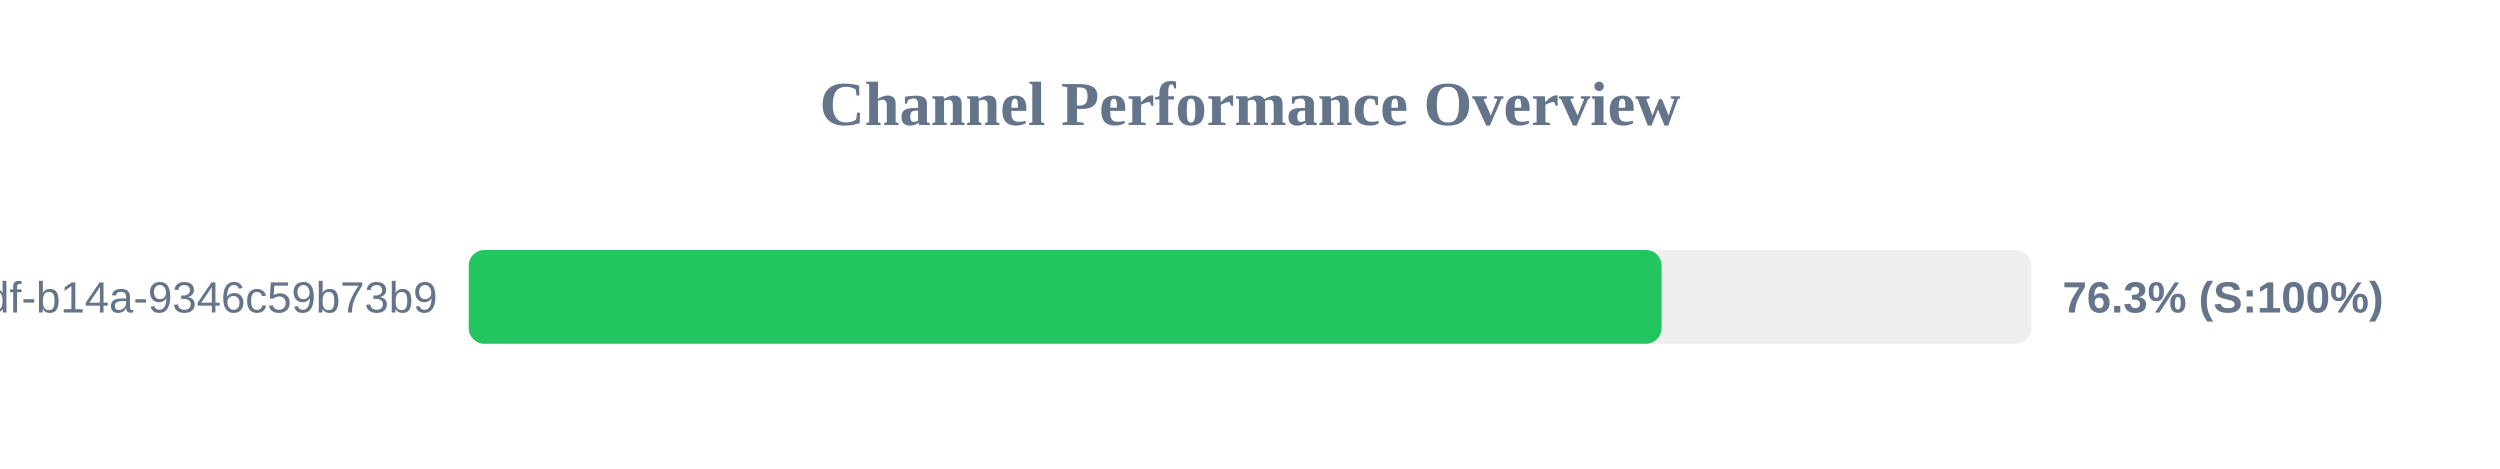
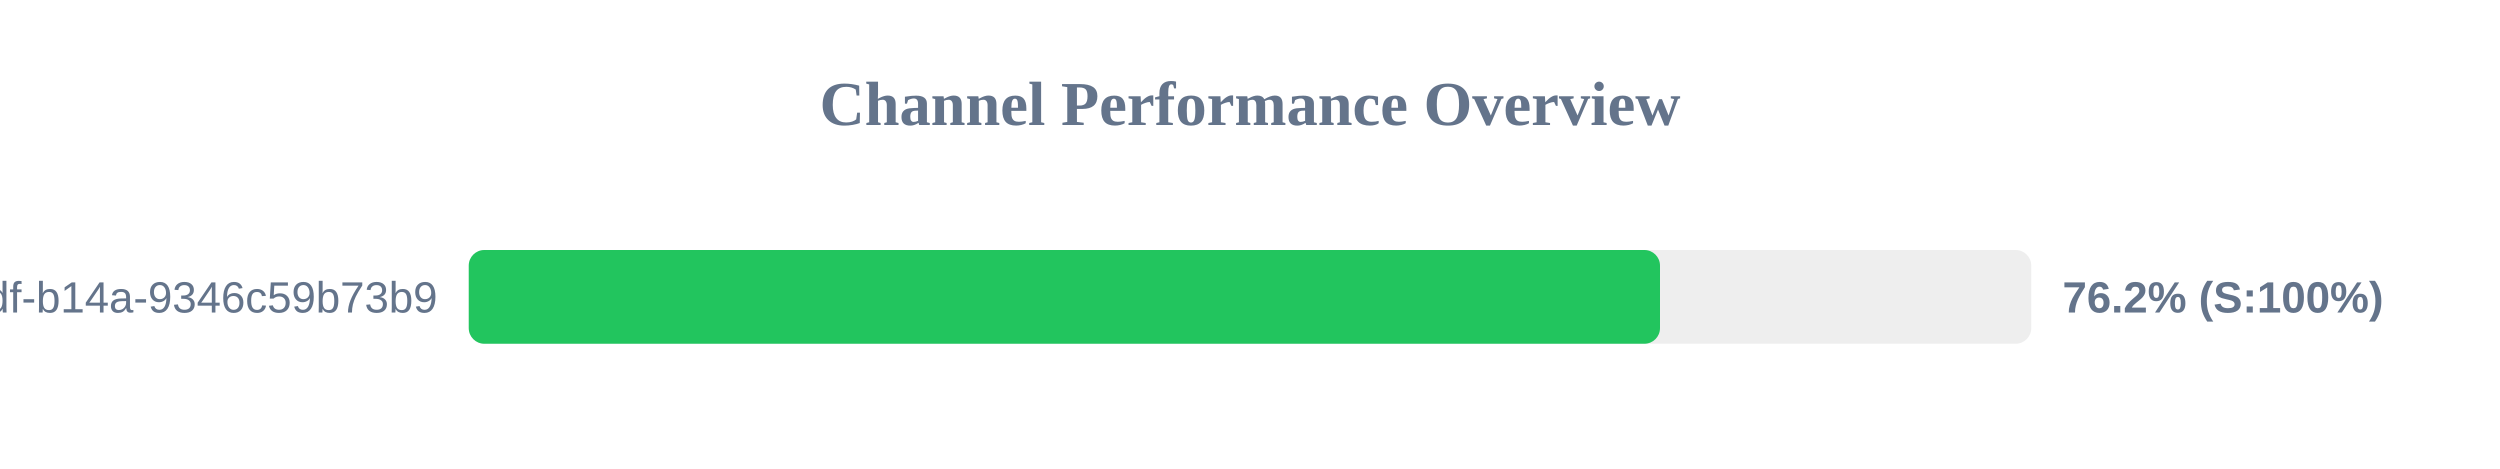
<svg xmlns="http://www.w3.org/2000/svg" width="800" height="150" version="1.1">
  <style>
        .row { font: 14px Arial; fill: #64748b; }
        .score { font: bold 14px Arial; fill: #64748b; }
    </style>
  <text x="400" y="40" text-anchor="middle" font-size="20px" font-weight="bold" fill="#64748b">Channel Performance Overview</text>
  <rect x="150" y="80" width="500" height="30" fill="#eee" rx="5" />
-   <rect x="150" y="80" width="381.7" height="30" fill="#22c55e" rx="5" />
+   <rect x="150" y="80" width="381.2" height="30" fill="#22c55e" rx="5" />
  <text x="140" y="100" text-anchor="end" class="row">?uuid=55ca7a9e-cf90-49df-b14a-9346c59b73b9</text>
-   <text x="660" y="100" text-anchor="start" class="score">76.3% (S:100%)</text>
+   <text x="660" y="100" text-anchor="start" class="score">76.2% (S:100%)</text>
</svg>
